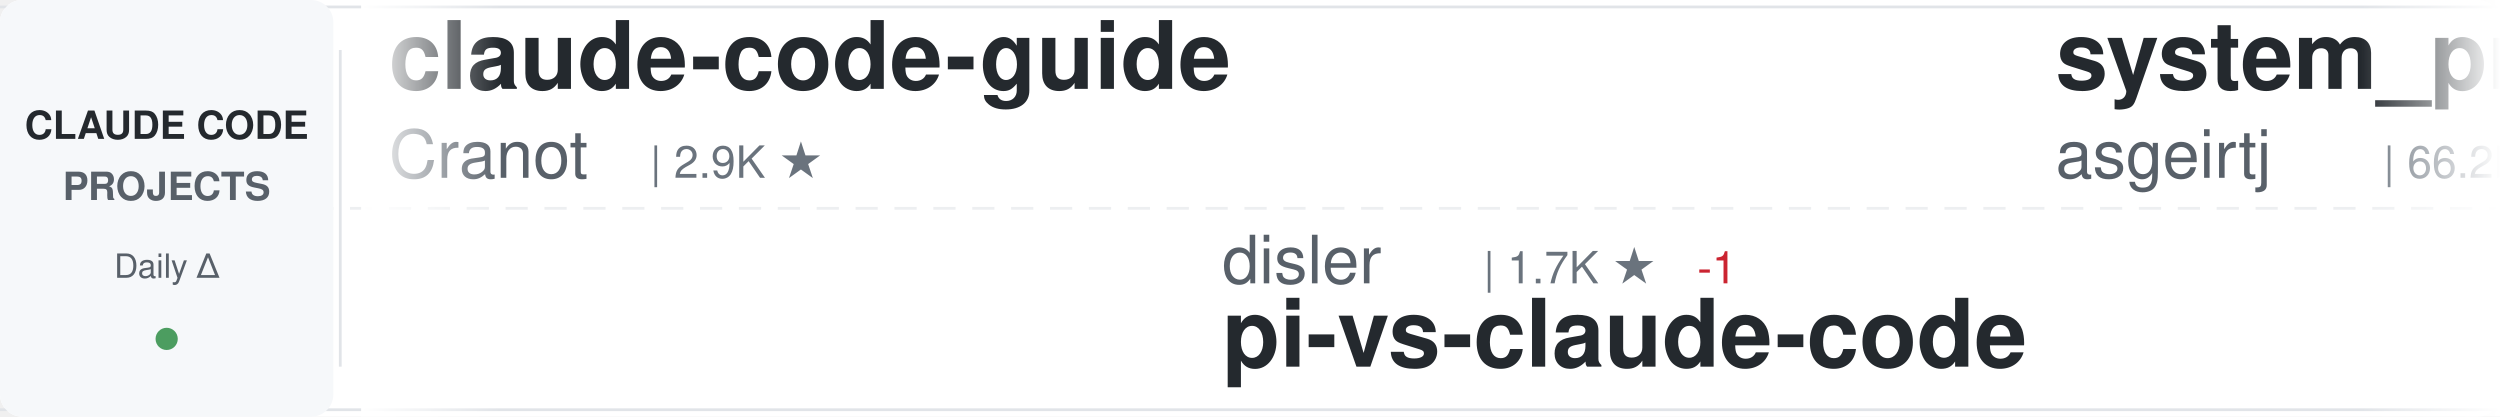
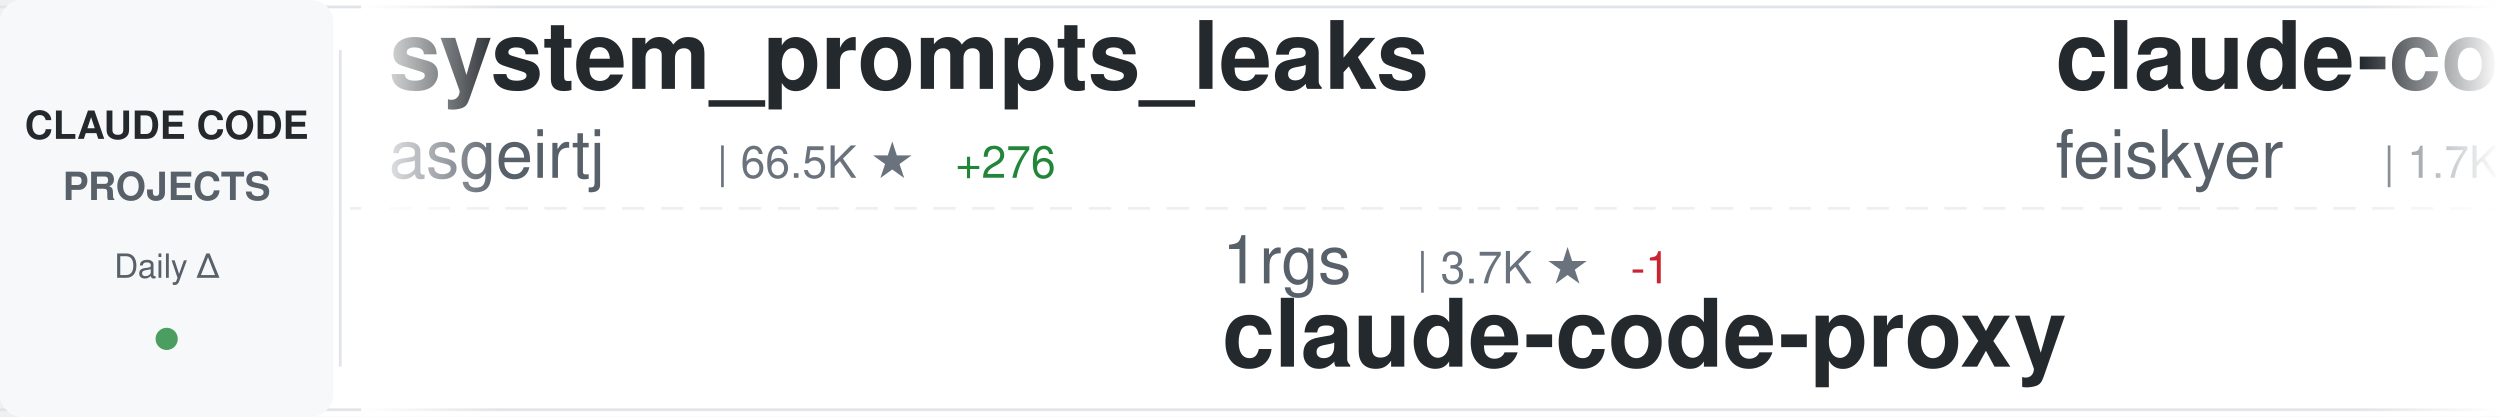
<svg xmlns="http://www.w3.org/2000/svg" width="900" height="150">
  <defs>
    <linearGradient id="awesomeLeftFade" x1="0%" y1="0%" x2="100%" y2="0%">
      <stop offset="0%" style="stop-color:#ffffff;stop-opacity:1" />
      <stop offset="100%" style="stop-color:#ffffff;stop-opacity:0" />
    </linearGradient>
    <linearGradient id="awesomeRightFade" x1="0%" y1="0%" x2="100%" y2="0%">
      <stop offset="0%" style="stop-color:#ffffff;stop-opacity:0" />
      <stop offset="100%" style="stop-color:#ffffff;stop-opacity:1" />
    </linearGradient>
  </defs>
  <rect width="900" height="150" fill="#ffffff" rx="8" />
  <rect x="0" y="2" width="900" height="1" fill="#e1e4e8" />
  <rect x="0" y="147" width="900" height="1" fill="#e1e4e8" />
  <line x1="0" y1="75" x2="900" y2="75" stroke="#e1e4e8" stroke-width="1" stroke-dasharray="8 6" opacity="0.6" />
  <rect x="0" y="0" width="120" height="150" fill="#f6f8fa" rx="8" />
  <text x="60" y="50" font-family="-apple-system, BlinkMacSystemFont, 'Segoe UI', Helvetica, Arial, sans-serif" font-size="14" font-weight="600" fill="#24292e" text-anchor="middle">CLAUDE CODE</text>
  <text x="60" y="72" font-family="-apple-system, BlinkMacSystemFont, 'Segoe UI', Helvetica, Arial, sans-serif" font-size="14" font-weight="600" fill="#586069" text-anchor="middle">PROJECTS</text>
  <text x="60" y="100" font-family="-apple-system, BlinkMacSystemFont, 'Segoe UI', Helvetica, Arial, sans-serif" font-size="12" font-weight="500" fill="#586069" text-anchor="middle">Daily Δ</text>
  <circle cx="60" cy="122" r="4" fill="#22863a" opacity="0.8" />
  <rect x="122" y="18" width="1" height="114" fill="#e1e4e8" />
  <clipPath id="awesomeTickerClip">
    <rect x="130" y="0" width="770" height="150" />
  </clipPath>
  <g clip-path="url(#awesomeTickerClip)">
    <g id="awesomeTickerItems">
      <animateTransform attributeName="transform" attributeType="XML" type="translate" from="0 0" to="-3000 0" dur="54s" repeatCount="indefinite" />
      <g transform="translate(0, 0)">
-         <text x="140" y="32" font-family="-apple-system, BlinkMacSystemFont, 'Segoe UI', Helvetica, Arial, sans-serif" font-size="34" font-weight="600" fill="#24292e">claude-code-guide</text>
-         <text x="140" y="64" font-family="-apple-system, BlinkMacSystemFont, 'Segoe UI', Helvetica, Arial, sans-serif" font-size="24" font-weight="400" fill="#586069">Cranot</text>
-         <text x="234" y="64" font-family="-apple-system, BlinkMacSystemFont, 'Segoe UI', Helvetica, Arial, sans-serif" font-size="16" font-weight="500" fill="#6a737d">| 2.9K ★</text>
+         <text x="140" y="32" font-family="-apple-system, BlinkMacSystemFont, 'Segoe UI', Helvetica, Arial, sans-serif" font-size="34" font-weight="600" fill="#24292e">system_prompts_leaks</text>
+         <text x="140" y="64" font-family="-apple-system, BlinkMacSystemFont, 'Segoe UI', Helvetica, Arial, sans-serif" font-size="24" font-weight="400" fill="#586069">asgeirtj</text>
+         <text x="258" y="64" font-family="-apple-system, BlinkMacSystemFont, 'Segoe UI', Helvetica, Arial, sans-serif" font-size="16" font-weight="500" fill="#6a737d">| 66.5K ★</text>
+         <text x="344" y="64" font-family="-apple-system, BlinkMacSystemFont, 'Segoe UI', Helvetica, Arial, sans-serif" font-size="16" font-weight="500" fill="#22863a"> +276</text>
      </g>
      <g transform="translate(300, 0)">
-         <text x="140" y="102" font-family="-apple-system, BlinkMacSystemFont, 'Segoe UI', Helvetica, Arial, sans-serif" font-size="24" font-weight="400" fill="#586069">disler</text>
-         <text x="234" y="102" font-family="-apple-system, BlinkMacSystemFont, 'Segoe UI', Helvetica, Arial, sans-serif" font-size="16" font-weight="500" fill="#6a737d">| 1.7K ★</text>
-         <text x="311" y="102" font-family="-apple-system, BlinkMacSystemFont, 'Segoe UI', Helvetica, Arial, sans-serif" font-size="16" font-weight="500" fill="#cb2431"> -1</text>
-         <text x="140" y="132" font-family="-apple-system, BlinkMacSystemFont, 'Segoe UI', Helvetica, Arial, sans-serif" font-size="34" font-weight="600" fill="#24292e">pi-vs-claude-code</text>
+         <text x="140" y="102" font-family="-apple-system, BlinkMacSystemFont, 'Segoe UI', Helvetica, Arial, sans-serif" font-size="24" font-weight="400" fill="#586069">1rgs</text>
+         <text x="210" y="102" font-family="-apple-system, BlinkMacSystemFont, 'Segoe UI', Helvetica, Arial, sans-serif" font-size="16" font-weight="500" fill="#6a737d">| 3.7K ★</text>
+         <text x="287" y="102" font-family="-apple-system, BlinkMacSystemFont, 'Segoe UI', Helvetica, Arial, sans-serif" font-size="16" font-weight="500" fill="#cb2431"> -1</text>
+         <text x="140" y="132" font-family="-apple-system, BlinkMacSystemFont, 'Segoe UI', Helvetica, Arial, sans-serif" font-size="34" font-weight="600" fill="#24292e">claude-code-proxy</text>
      </g>
      <g transform="translate(600, 0)">
+         <text x="140" y="32" font-family="-apple-system, BlinkMacSystemFont, 'Segoe UI', Helvetica, Arial, sans-serif" font-size="34" font-weight="600" fill="#24292e">claude-code-settings</text>
+         <text x="140" y="64" font-family="-apple-system, BlinkMacSystemFont, 'Segoe UI', Helvetica, Arial, sans-serif" font-size="24" font-weight="400" fill="#586069">feiskyer</text>
+         <text x="258" y="64" font-family="-apple-system, BlinkMacSystemFont, 'Segoe UI', Helvetica, Arial, sans-serif" font-size="16" font-weight="500" fill="#6a737d">| 1.7K ★</text>
+       </g>
+       <g transform="translate(900, 0)">
+         <text x="140" y="102" font-family="-apple-system, BlinkMacSystemFont, 'Segoe UI', Helvetica, Arial, sans-serif" font-size="24" font-weight="400" fill="#586069">LING71671</text>
+         <text x="270" y="102" font-family="-apple-system, BlinkMacSystemFont, 'Segoe UI', Helvetica, Arial, sans-serif" font-size="16" font-weight="500" fill="#6a737d">| 949 ★</text>
+         <text x="140" y="132" font-family="-apple-system, BlinkMacSystemFont, 'Segoe UI', Helvetica, Arial, sans-serif" font-size="34" font-weight="600" fill="#24292e">Open-ClaudeCode</text>
+       </g>
+       <g transform="translate(1200, 0)">
+         <text x="140" y="32" font-family="-apple-system, BlinkMacSystemFont, 'Segoe UI', Helvetica, Arial, sans-serif" font-size="34" font-weight="600" fill="#24292e">claude-code-action</text>
+         <text x="140" y="64" font-family="-apple-system, BlinkMacSystemFont, 'Segoe UI', Helvetica, Arial, sans-serif" font-size="24" font-weight="400" fill="#586069">anthropics</text>
+         <text x="282" y="64" font-family="-apple-system, BlinkMacSystemFont, 'Segoe UI', Helvetica, Arial, sans-serif" font-size="16" font-weight="500" fill="#6a737d">| 8.9K ★</text>
+         <text x="359" y="64" font-family="-apple-system, BlinkMacSystemFont, 'Segoe UI', Helvetica, Arial, sans-serif" font-size="16" font-weight="500" fill="#22863a"> +2</text>
+       </g>
+       <g transform="translate(1500, 0)">
+         <text x="140" y="102" font-family="-apple-system, BlinkMacSystemFont, 'Segoe UI', Helvetica, Arial, sans-serif" font-size="24" font-weight="400" fill="#586069">KPR111</text>
+         <text x="234" y="102" font-family="-apple-system, BlinkMacSystemFont, 'Segoe UI', Helvetica, Arial, sans-serif" font-size="16" font-weight="500" fill="#6a737d">| 18 ★</text>
+         <text x="140" y="132" font-family="-apple-system, BlinkMacSystemFont, 'Segoe UI', Helvetica, Arial, sans-serif" font-size="34" font-weight="600" fill="#24292e">Claude-Code</text>
+       </g>
+       <g transform="translate(1800, 0)">
+         <text x="140" y="32" font-family="-apple-system, BlinkMacSystemFont, 'Segoe UI', Helvetica, Arial, sans-serif" font-size="34" font-weight="600" fill="#24292e">claude-code-ultimate-gui...</text>
+         <text x="140" y="64" font-family="-apple-system, BlinkMacSystemFont, 'Segoe UI', Helvetica, Arial, sans-serif" font-size="24" font-weight="400" fill="#586069">FlorianBruniaux</text>
+         <text x="342" y="64" font-family="-apple-system, BlinkMacSystemFont, 'Segoe UI', Helvetica, Arial, sans-serif" font-size="16" font-weight="500" fill="#6a737d">| 6.0K ★</text>
+       </g>
+       <g transform="translate(2100, 0)">
+         <text x="140" y="102" font-family="-apple-system, BlinkMacSystemFont, 'Segoe UI', Helvetica, Arial, sans-serif" font-size="24" font-weight="400" fill="#586069">kodu-ai</text>
+         <text x="246" y="102" font-family="-apple-system, BlinkMacSystemFont, 'Segoe UI', Helvetica, Arial, sans-serif" font-size="16" font-weight="500" fill="#6a737d">| 5.2K ★</text>
+         <text x="140" y="132" font-family="-apple-system, BlinkMacSystemFont, 'Segoe UI', Helvetica, Arial, sans-serif" font-size="34" font-weight="600" fill="#24292e">claude-coder</text>
+       </g>
+       <g transform="translate(2400, 0)">
+         <text x="140" y="32" font-family="-apple-system, BlinkMacSystemFont, 'Segoe UI', Helvetica, Arial, sans-serif" font-size="34" font-weight="600" fill="#24292e">claude-code-infrastructu...</text>
+         <text x="140" y="64" font-family="-apple-system, BlinkMacSystemFont, 'Segoe UI', Helvetica, Arial, sans-serif" font-size="24" font-weight="400" fill="#586069">diet103</text>
+         <text x="246" y="64" font-family="-apple-system, BlinkMacSystemFont, 'Segoe UI', Helvetica, Arial, sans-serif" font-size="16" font-weight="500" fill="#6a737d">| 10.0K ★</text>
+         <text x="332" y="64" font-family="-apple-system, BlinkMacSystemFont, 'Segoe UI', Helvetica, Arial, sans-serif" font-size="16" font-weight="500" fill="#cb2431"> -1</text>
+       </g>
+       <g transform="translate(2700, 0)">
+         <text x="140" y="102" font-family="-apple-system, BlinkMacSystemFont, 'Segoe UI', Helvetica, Arial, sans-serif" font-size="24" font-weight="400" fill="#586069">WorldFlowAI</text>
+         <text x="294" y="102" font-family="-apple-system, BlinkMacSystemFont, 'Segoe UI', Helvetica, Arial, sans-serif" font-size="16" font-weight="500" fill="#6a737d">| 2.9K ★</text>
+         <text x="371" y="102" font-family="-apple-system, BlinkMacSystemFont, 'Segoe UI', Helvetica, Arial, sans-serif" font-size="16" font-weight="500" fill="#22863a"> +15</text>
+         <text x="140" y="132" font-family="-apple-system, BlinkMacSystemFont, 'Segoe UI', Helvetica, Arial, sans-serif" font-size="34" font-weight="600" fill="#24292e">everything-claude-code</text>
+       </g>
+       <g transform="translate(3000, 0)">
        <text x="140" y="32" font-family="-apple-system, BlinkMacSystemFont, 'Segoe UI', Helvetica, Arial, sans-serif" font-size="34" font-weight="600" fill="#24292e">system_prompts_leaks</text>
        <text x="140" y="64" font-family="-apple-system, BlinkMacSystemFont, 'Segoe UI', Helvetica, Arial, sans-serif" font-size="24" font-weight="400" fill="#586069">asgeirtj</text>
-         <text x="258" y="64" font-family="-apple-system, BlinkMacSystemFont, 'Segoe UI', Helvetica, Arial, sans-serif" font-size="16" font-weight="500" fill="#6a737d">| 66.2K ★</text>
-         <text x="344" y="64" font-family="-apple-system, BlinkMacSystemFont, 'Segoe UI', Helvetica, Arial, sans-serif" font-size="16" font-weight="500" fill="#22863a"> +190</text>
-       </g>
-       <g transform="translate(900, 0)">
-         <text x="140" y="102" font-family="-apple-system, BlinkMacSystemFont, 'Segoe UI', Helvetica, Arial, sans-serif" font-size="24" font-weight="400" fill="#586069">Donchitos</text>
-         <text x="270" y="102" font-family="-apple-system, BlinkMacSystemFont, 'Segoe UI', Helvetica, Arial, sans-serif" font-size="16" font-weight="500" fill="#6a737d">| 25.0K ★</text>
-         <text x="356" y="102" font-family="-apple-system, BlinkMacSystemFont, 'Segoe UI', Helvetica, Arial, sans-serif" font-size="16" font-weight="500" fill="#22863a"> +10</text>
-         <text x="140" y="132" font-family="-apple-system, BlinkMacSystemFont, 'Segoe UI', Helvetica, Arial, sans-serif" font-size="34" font-weight="600" fill="#24292e">Claude-Code-Game-Studios</text>
-       </g>
-       <g transform="translate(1200, 0)">
-         <text x="140" y="32" font-family="-apple-system, BlinkMacSystemFont, 'Segoe UI', Helvetica, Arial, sans-serif" font-size="34" font-weight="600" fill="#24292e">claude-code-reverse</text>
-         <text x="140" y="64" font-family="-apple-system, BlinkMacSystemFont, 'Segoe UI', Helvetica, Arial, sans-serif" font-size="24" font-weight="400" fill="#586069">Yuyz0112</text>
-         <text x="258" y="64" font-family="-apple-system, BlinkMacSystemFont, 'Segoe UI', Helvetica, Arial, sans-serif" font-size="16" font-weight="500" fill="#6a737d">| 2.4K ★</text>
-       </g>
-       <g transform="translate(1500, 0)">
-         <text x="140" y="102" font-family="-apple-system, BlinkMacSystemFont, 'Segoe UI', Helvetica, Arial, sans-serif" font-size="24" font-weight="400" fill="#586069">diet103</text>
-         <text x="246" y="102" font-family="-apple-system, BlinkMacSystemFont, 'Segoe UI', Helvetica, Arial, sans-serif" font-size="16" font-weight="500" fill="#6a737d">| 10.0K ★</text>
-         <text x="140" y="132" font-family="-apple-system, BlinkMacSystemFont, 'Segoe UI', Helvetica, Arial, sans-serif" font-size="34" font-weight="600" fill="#24292e">claude-code-infrastructu...</text>
-       </g>
-       <g transform="translate(1800, 0)">
-         <text x="140" y="32" font-family="-apple-system, BlinkMacSystemFont, 'Segoe UI', Helvetica, Arial, sans-serif" font-size="34" font-weight="600" fill="#24292e">awesome-claude-code-tool...</text>
-         <text x="140" y="64" font-family="-apple-system, BlinkMacSystemFont, 'Segoe UI', Helvetica, Arial, sans-serif" font-size="24" font-weight="400" fill="#586069">rohitg00</text>
-         <text x="258" y="64" font-family="-apple-system, BlinkMacSystemFont, 'Segoe UI', Helvetica, Arial, sans-serif" font-size="16" font-weight="500" fill="#6a737d">| 2.6K ★</text>
-       </g>
-       <g transform="translate(2100, 0)">
-         <text x="140" y="102" font-family="-apple-system, BlinkMacSystemFont, 'Segoe UI', Helvetica, Arial, sans-serif" font-size="24" font-weight="400" fill="#586069">VoltAgent</text>
-         <text x="270" y="102" font-family="-apple-system, BlinkMacSystemFont, 'Segoe UI', Helvetica, Arial, sans-serif" font-size="16" font-weight="500" fill="#6a737d">| 25.0K ★</text>
-         <text x="356" y="102" font-family="-apple-system, BlinkMacSystemFont, 'Segoe UI', Helvetica, Arial, sans-serif" font-size="16" font-weight="500" fill="#22863a"> +3</text>
-         <text x="140" y="132" font-family="-apple-system, BlinkMacSystemFont, 'Segoe UI', Helvetica, Arial, sans-serif" font-size="34" font-weight="600" fill="#24292e">awesome-claude-code-suba...</text>
-       </g>
-       <g transform="translate(2400, 0)">
-         <text x="140" y="32" font-family="-apple-system, BlinkMacSystemFont, 'Segoe UI', Helvetica, Arial, sans-serif" font-size="34" font-weight="600" fill="#24292e">claude-code-from-source</text>
-         <text x="140" y="64" font-family="-apple-system, BlinkMacSystemFont, 'Segoe UI', Helvetica, Arial, sans-serif" font-size="24" font-weight="400" fill="#586069">alejandrobalderas</text>
-         <text x="366" y="64" font-family="-apple-system, BlinkMacSystemFont, 'Segoe UI', Helvetica, Arial, sans-serif" font-size="16" font-weight="500" fill="#6a737d">| 2.8K ★</text>
-       </g>
-       <g transform="translate(2700, 0)">
-         <text x="140" y="102" font-family="-apple-system, BlinkMacSystemFont, 'Segoe UI', Helvetica, Arial, sans-serif" font-size="24" font-weight="400" fill="#586069">liuup</text>
-         <text x="222" y="102" font-family="-apple-system, BlinkMacSystemFont, 'Segoe UI', Helvetica, Arial, sans-serif" font-size="16" font-weight="500" fill="#6a737d">| 3.9K ★</text>
-         <text x="299" y="102" font-family="-apple-system, BlinkMacSystemFont, 'Segoe UI', Helvetica, Arial, sans-serif" font-size="16" font-weight="500" fill="#22863a"> +1</text>
-         <text x="140" y="132" font-family="-apple-system, BlinkMacSystemFont, 'Segoe UI', Helvetica, Arial, sans-serif" font-size="34" font-weight="600" fill="#24292e">claude-code-analysis</text>
-       </g>
-       <g transform="translate(3000, 0)">
-         <text x="140" y="32" font-family="-apple-system, BlinkMacSystemFont, 'Segoe UI', Helvetica, Arial, sans-serif" font-size="34" font-weight="600" fill="#24292e">claude-code-guide</text>
-         <text x="140" y="64" font-family="-apple-system, BlinkMacSystemFont, 'Segoe UI', Helvetica, Arial, sans-serif" font-size="24" font-weight="400" fill="#586069">Cranot</text>
-         <text x="234" y="64" font-family="-apple-system, BlinkMacSystemFont, 'Segoe UI', Helvetica, Arial, sans-serif" font-size="16" font-weight="500" fill="#6a737d">| 2.9K ★</text>
+         <text x="258" y="64" font-family="-apple-system, BlinkMacSystemFont, 'Segoe UI', Helvetica, Arial, sans-serif" font-size="16" font-weight="500" fill="#6a737d">| 66.5K ★</text>
+         <text x="344" y="64" font-family="-apple-system, BlinkMacSystemFont, 'Segoe UI', Helvetica, Arial, sans-serif" font-size="16" font-weight="500" fill="#22863a"> +276</text>
      </g>
      <g transform="translate(3300, 0)">
-         <text x="140" y="102" font-family="-apple-system, BlinkMacSystemFont, 'Segoe UI', Helvetica, Arial, sans-serif" font-size="24" font-weight="400" fill="#586069">disler</text>
-         <text x="234" y="102" font-family="-apple-system, BlinkMacSystemFont, 'Segoe UI', Helvetica, Arial, sans-serif" font-size="16" font-weight="500" fill="#6a737d">| 1.7K ★</text>
-         <text x="311" y="102" font-family="-apple-system, BlinkMacSystemFont, 'Segoe UI', Helvetica, Arial, sans-serif" font-size="16" font-weight="500" fill="#cb2431"> -1</text>
-         <text x="140" y="132" font-family="-apple-system, BlinkMacSystemFont, 'Segoe UI', Helvetica, Arial, sans-serif" font-size="34" font-weight="600" fill="#24292e">pi-vs-claude-code</text>
+         <text x="140" y="102" font-family="-apple-system, BlinkMacSystemFont, 'Segoe UI', Helvetica, Arial, sans-serif" font-size="24" font-weight="400" fill="#586069">1rgs</text>
+         <text x="210" y="102" font-family="-apple-system, BlinkMacSystemFont, 'Segoe UI', Helvetica, Arial, sans-serif" font-size="16" font-weight="500" fill="#6a737d">| 3.7K ★</text>
+         <text x="287" y="102" font-family="-apple-system, BlinkMacSystemFont, 'Segoe UI', Helvetica, Arial, sans-serif" font-size="16" font-weight="500" fill="#cb2431"> -1</text>
+         <text x="140" y="132" font-family="-apple-system, BlinkMacSystemFont, 'Segoe UI', Helvetica, Arial, sans-serif" font-size="34" font-weight="600" fill="#24292e">claude-code-proxy</text>
      </g>
      <g transform="translate(3600, 0)">
-         <text x="140" y="32" font-family="-apple-system, BlinkMacSystemFont, 'Segoe UI', Helvetica, Arial, sans-serif" font-size="34" font-weight="600" fill="#24292e">system_prompts_leaks</text>
-         <text x="140" y="64" font-family="-apple-system, BlinkMacSystemFont, 'Segoe UI', Helvetica, Arial, sans-serif" font-size="24" font-weight="400" fill="#586069">asgeirtj</text>
-         <text x="258" y="64" font-family="-apple-system, BlinkMacSystemFont, 'Segoe UI', Helvetica, Arial, sans-serif" font-size="16" font-weight="500" fill="#6a737d">| 66.2K ★</text>
-         <text x="344" y="64" font-family="-apple-system, BlinkMacSystemFont, 'Segoe UI', Helvetica, Arial, sans-serif" font-size="16" font-weight="500" fill="#22863a"> +190</text>
+         <text x="140" y="32" font-family="-apple-system, BlinkMacSystemFont, 'Segoe UI', Helvetica, Arial, sans-serif" font-size="34" font-weight="600" fill="#24292e">claude-code-settings</text>
+         <text x="140" y="64" font-family="-apple-system, BlinkMacSystemFont, 'Segoe UI', Helvetica, Arial, sans-serif" font-size="24" font-weight="400" fill="#586069">feiskyer</text>
+         <text x="258" y="64" font-family="-apple-system, BlinkMacSystemFont, 'Segoe UI', Helvetica, Arial, sans-serif" font-size="16" font-weight="500" fill="#6a737d">| 1.7K ★</text>
      </g>
      <g transform="translate(3900, 0)">
-         <text x="140" y="102" font-family="-apple-system, BlinkMacSystemFont, 'Segoe UI', Helvetica, Arial, sans-serif" font-size="24" font-weight="400" fill="#586069">Donchitos</text>
-         <text x="270" y="102" font-family="-apple-system, BlinkMacSystemFont, 'Segoe UI', Helvetica, Arial, sans-serif" font-size="16" font-weight="500" fill="#6a737d">| 25.0K ★</text>
-         <text x="356" y="102" font-family="-apple-system, BlinkMacSystemFont, 'Segoe UI', Helvetica, Arial, sans-serif" font-size="16" font-weight="500" fill="#22863a"> +10</text>
-         <text x="140" y="132" font-family="-apple-system, BlinkMacSystemFont, 'Segoe UI', Helvetica, Arial, sans-serif" font-size="34" font-weight="600" fill="#24292e">Claude-Code-Game-Studios</text>
+         <text x="140" y="102" font-family="-apple-system, BlinkMacSystemFont, 'Segoe UI', Helvetica, Arial, sans-serif" font-size="24" font-weight="400" fill="#586069">LING71671</text>
+         <text x="270" y="102" font-family="-apple-system, BlinkMacSystemFont, 'Segoe UI', Helvetica, Arial, sans-serif" font-size="16" font-weight="500" fill="#6a737d">| 949 ★</text>
+         <text x="140" y="132" font-family="-apple-system, BlinkMacSystemFont, 'Segoe UI', Helvetica, Arial, sans-serif" font-size="34" font-weight="600" fill="#24292e">Open-ClaudeCode</text>
      </g>
    </g>
  </g>
  <rect x="130" y="0" width="50" height="150" fill="url(#awesomeLeftFade)" />
  <rect x="850" y="0" width="50" height="150" fill="url(#awesomeRightFade)" />
</svg>
